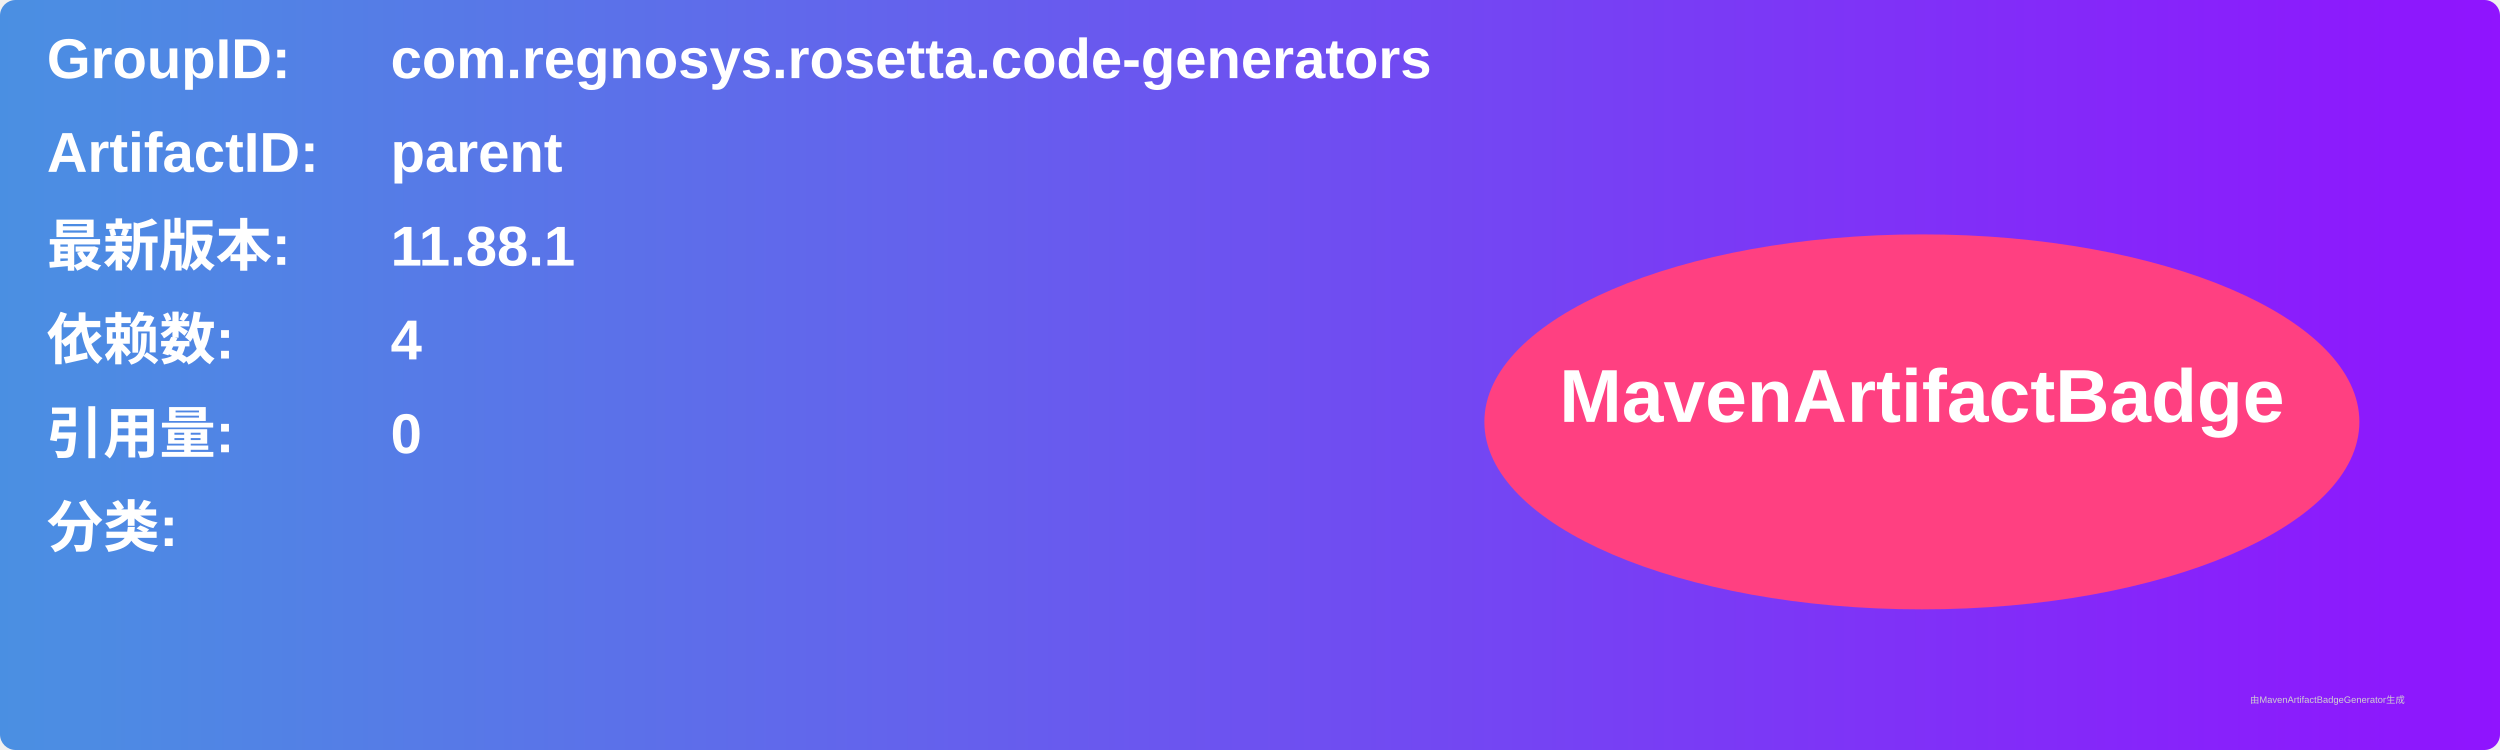
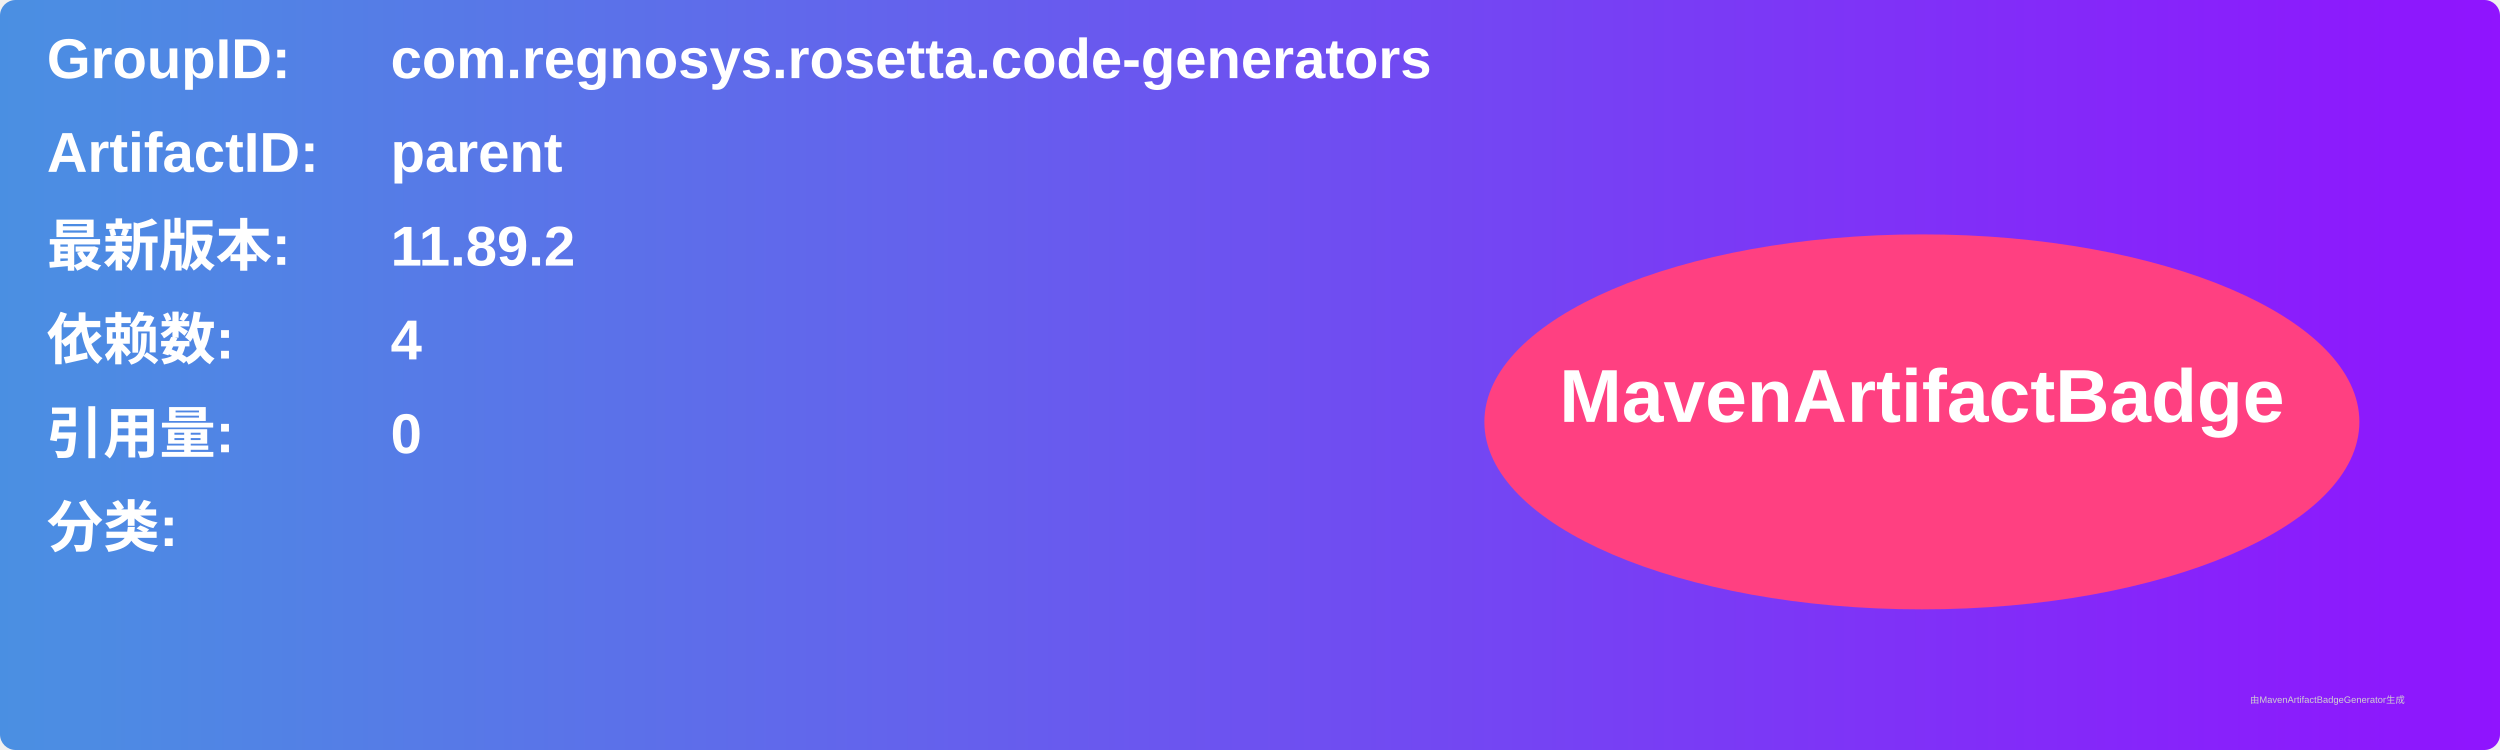
<svg xmlns="http://www.w3.org/2000/svg" width="800" height="240" viewBox="0 0 800 240">
  <linearGradient id="grad" x1="0%" y1="0%" x2="100%" y2="0%">
    <stop offset="0%" stop-color="#4a90e2" />
    <stop offset="100%" stop-color="#9013fe" />
  </linearGradient>
  <rect width="100%" height="100%" rx="5" ry="5" fill="url(#grad)" />
  <g transform="translate(15, 15)">
    <text x="0" y="10" font-family="Arial" font-size="18" fill="white" font-weight="bold" width="260">GroupID:</text>
    <text x="110" y="10" font-family="Arial" font-size="18" fill="white" font-weight="bold" width="460">com.regnosys.rosetta.code-generators</text>
    <text x="0" y="40" font-family="Arial" font-size="18" fill="white" font-weight="bold" width="260">ArtifactID:</text>
    <text x="110" y="40" font-family="Arial" font-size="18" fill="white" font-weight="bold" width="460">parent</text>
    <text x="0" y="70" font-family="Arial" font-size="18" fill="white" font-weight="bold">最新版本:</text>
    <text x="110" y="70" font-family="Arial" font-size="18" fill="white" font-weight="bold">
-       <tspan font-weight="bold">11.88.1</tspan>
+       <tspan font-weight="bold">11.89.2</tspan>
    </text>
    <text x="0" y="100" font-family="Arial" font-size="18" fill="white" font-weight="bold">依赖数: </text>
    <text x="110" y="100" font-family="Arial" font-size="18" fill="white">
      <tspan font-weight="bold">4</tspan>
    </text>
    <text x="0" y="130" font-family="Arial" font-size="18" fill="white" font-weight="bold">引用量: </text>
    <text x="110" y="130" font-family="Arial" font-size="18" fill="white">
      <tspan font-weight="bold">0</tspan>
    </text>
    <text x="0" y="160" font-family="Arial" font-size="18" fill="white" font-weight="bold">分类:</text>
    <text x="10" y="190" font-family="Arial" font-size="10" fill="white">
      <tspan font-weight="bold" />
    </text>
    <ellipse cx="600" cy="120" rx="140" ry="60" fill="#ff4081" />
    <text x="600" y="120" text-anchor="middle" font-family="Arial" font-size="24" fill="white" font-weight="bold">MavenArtifactBadge</text>
  </g>
  <text x="720" y="225" font-family="Arial" font-size="3" fill="#d0d0d0">由MavenArtifactBadgeGenerator生成</text>
</svg>
